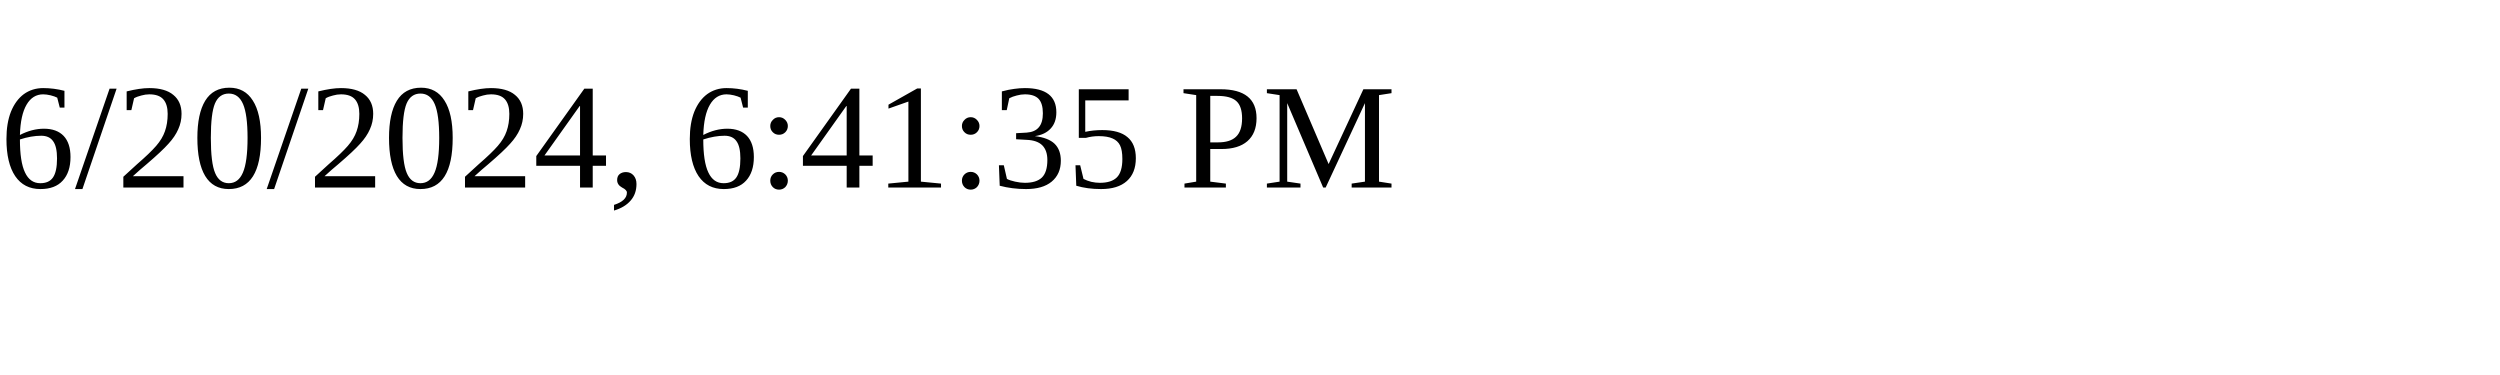
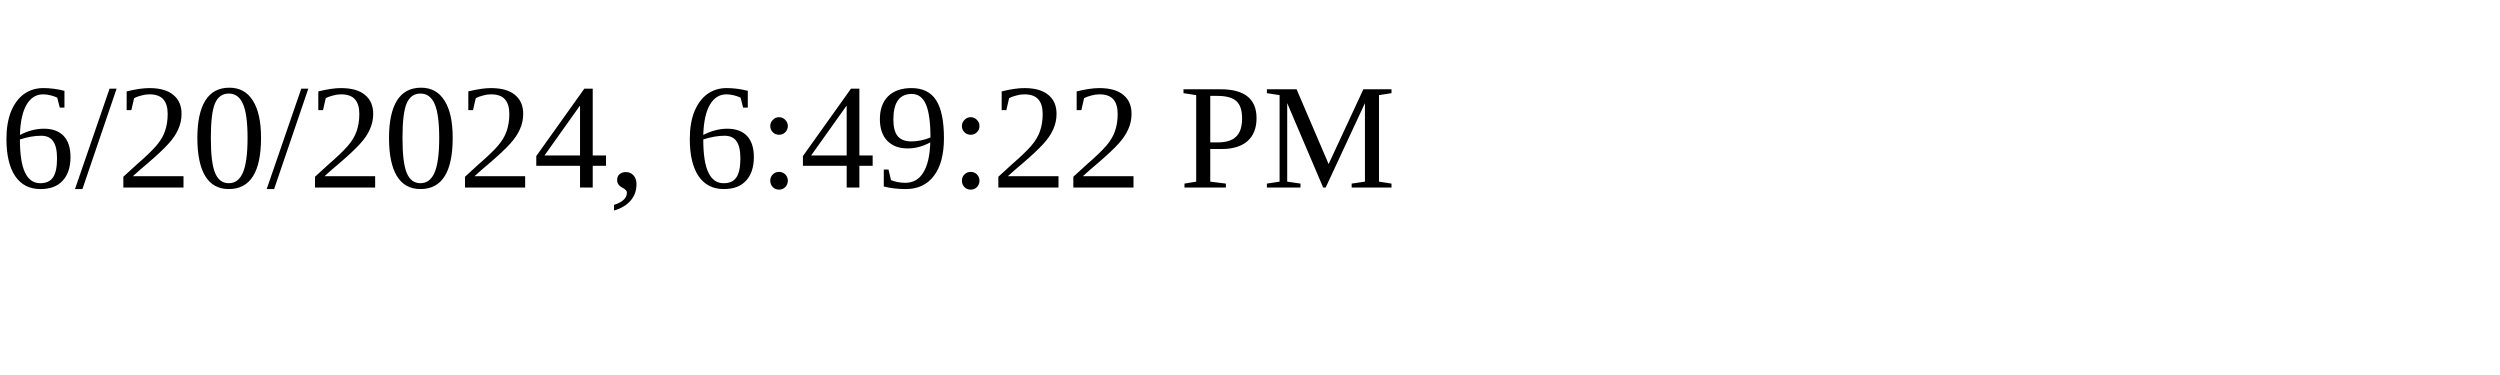
<svg xmlns="http://www.w3.org/2000/svg" height="30" width="200">
-   <text x="0" y="15">6/20/2024, 6:41:35 PM</text>
+   <text x="0" y="15">6/20/2024, 6:49:22 PM</text>
</svg>
